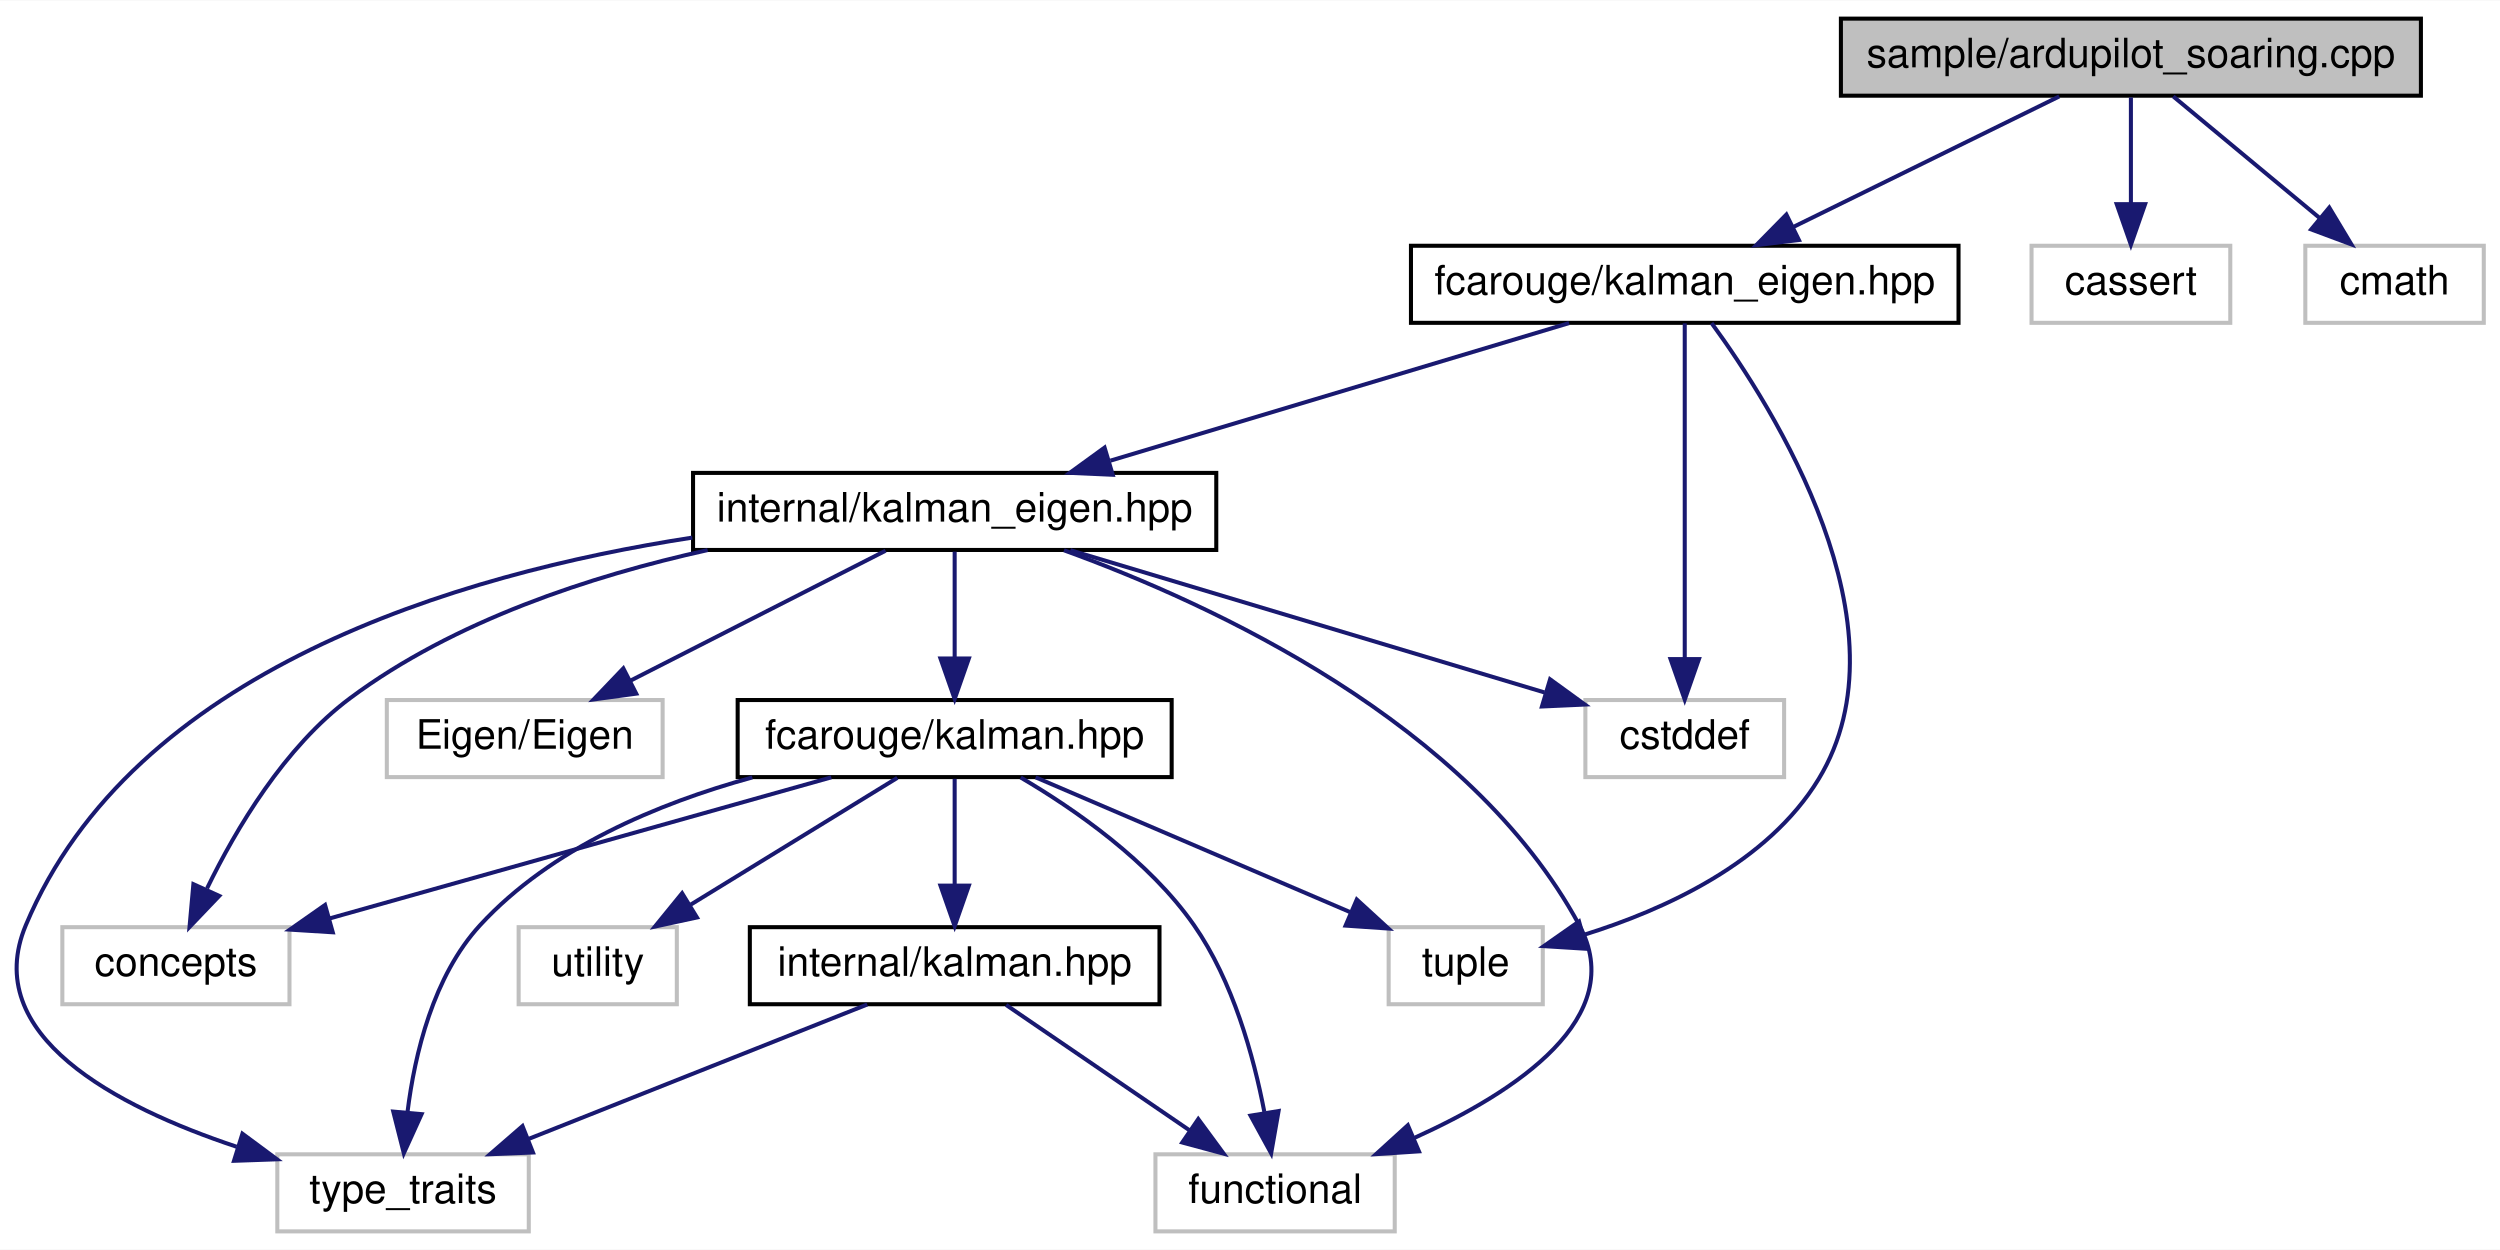
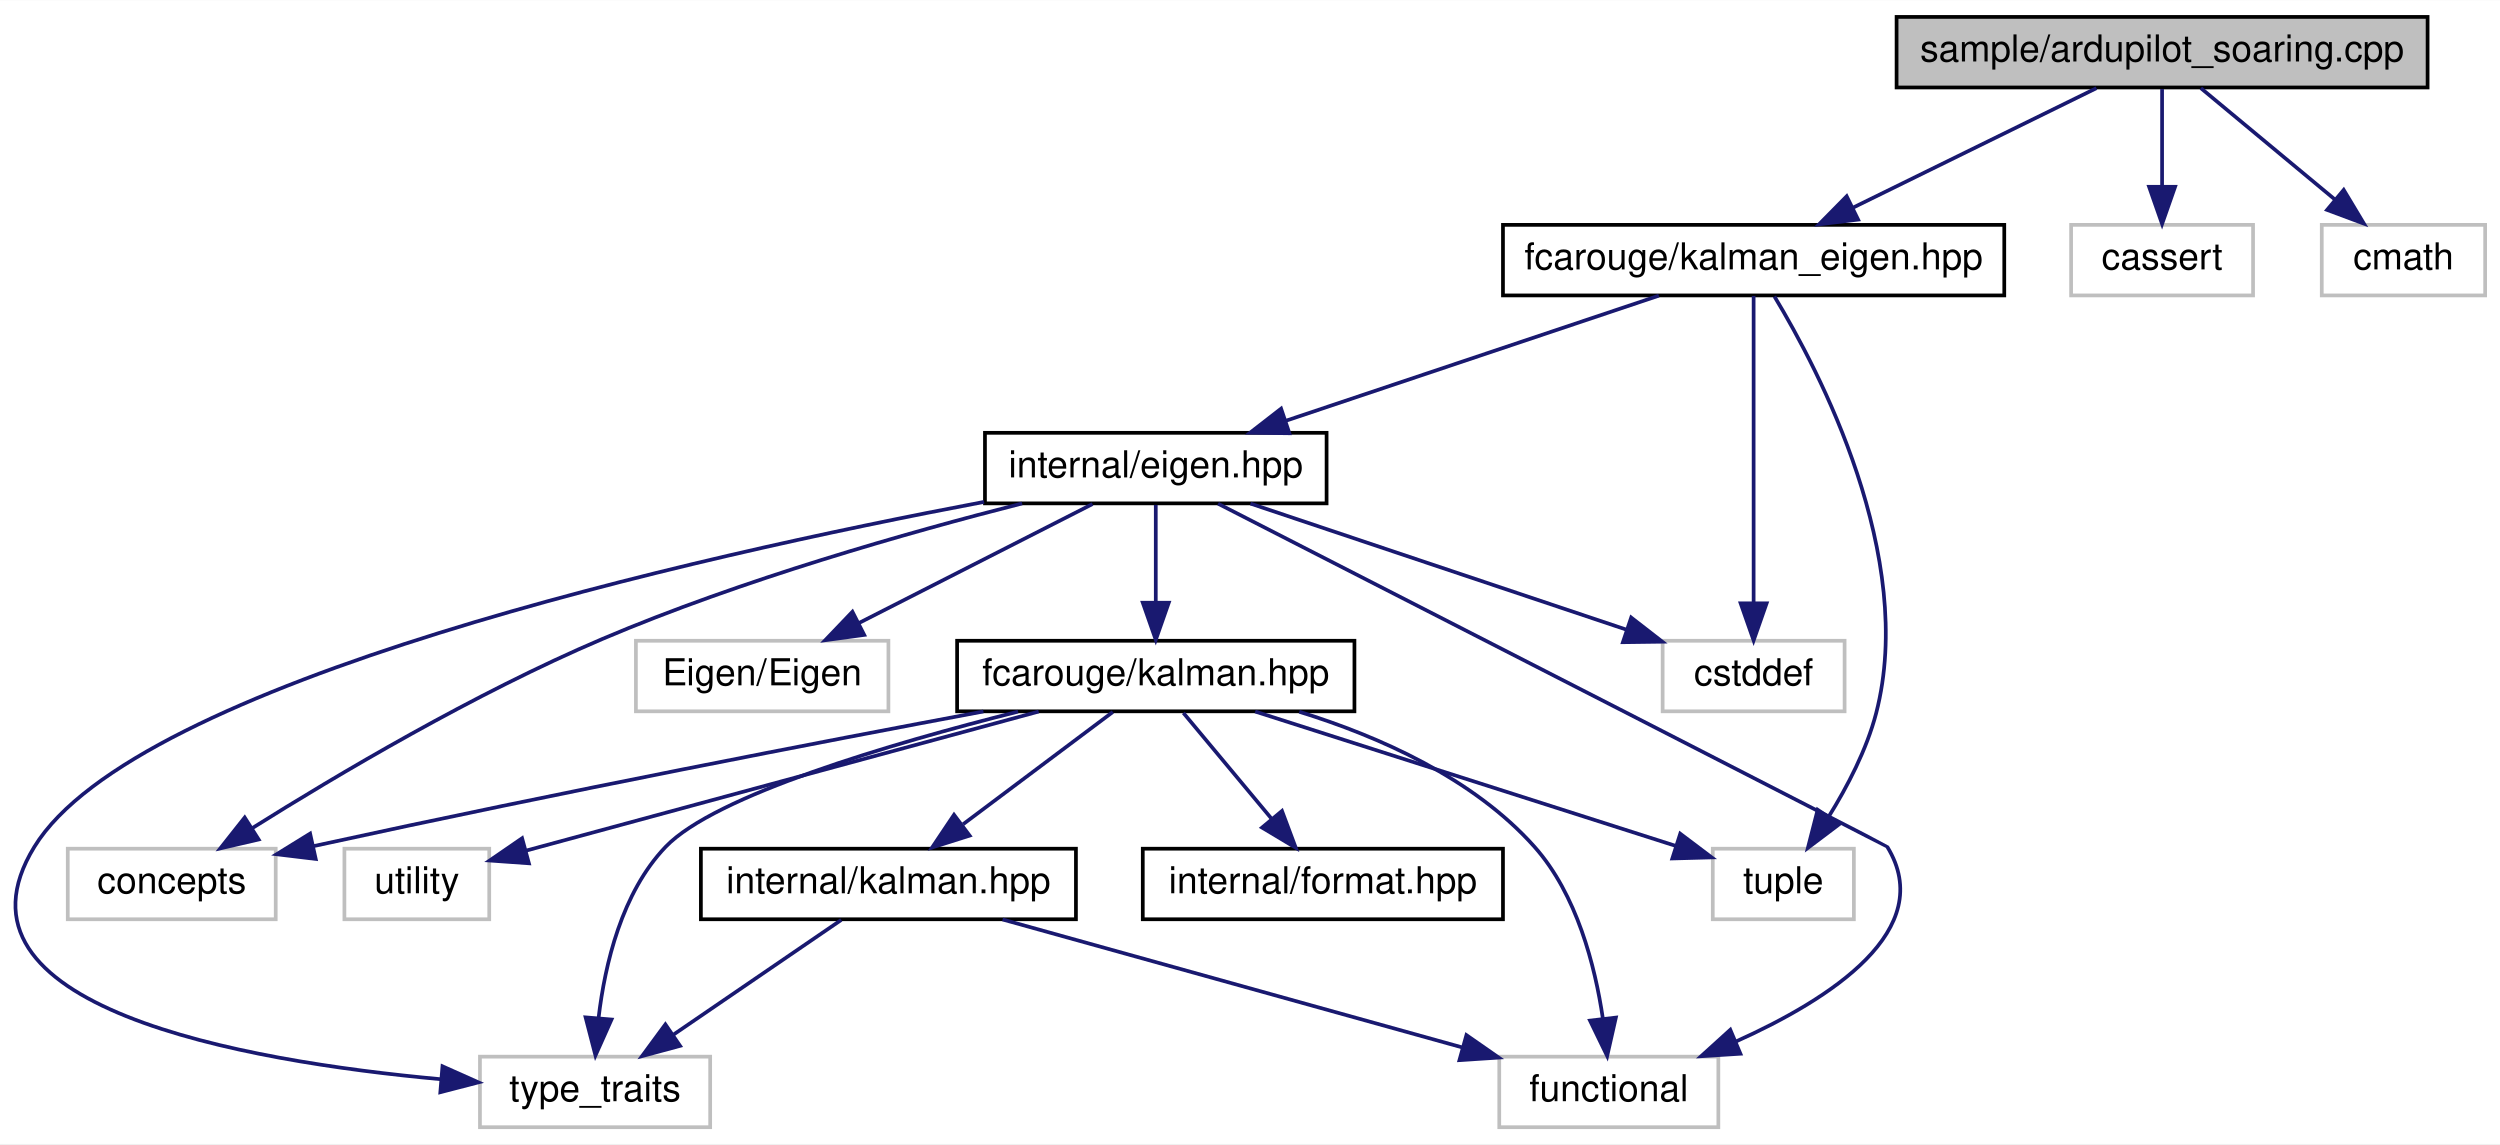
- <svg xmlns="http://www.w3.org/2000/svg" xmlns:xlink="http://www.w3.org/1999/xlink" width="616pt" height="308pt" viewBox="0.00 0.00 616.37 308.00">
+ <svg xmlns="http://www.w3.org/2000/svg" xmlns:xlink="http://www.w3.org/1999/xlink" width="673pt" height="308pt" viewBox="0.00 0.00 673.25 308.00">
  <g id="graph0" class="graph" transform="scale(1 1) rotate(0) translate(4 304)">
-     <polygon fill="white" stroke="transparent" points="-4,4 -4,-304 612.37,-304 612.37,4 -4,4" />
+     <polygon fill="white" stroke="transparent" points="-4,4 -4,-304 669.25,-304 669.25,4 -4,4" />
    <g id="node1" class="node">
      <g id="a_node1">
        <a xlink:title=" ">
-           <polygon fill="#bfbfbf" stroke="black" points="449.87,-280.5 449.87,-299.5 592.87,-299.5 592.87,-280.5 449.87,-280.5" />
-           <text text-anchor="middle" x="521.37" y="-287.5" font-family="Helvetica,sans-Serif" font-size="10.00">sample/ardupilot_soaring.cpp</text>
+           <polygon fill="#bfbfbf" stroke="black" points="506.75,-280.5 506.75,-299.5 649.75,-299.5 649.75,-280.5 506.75,-280.5" />
+           <text text-anchor="middle" x="578.25" y="-287.5" font-family="Helvetica,sans-Serif" font-size="10.00">sample/ardupilot_soaring.cpp</text>
        </a>
      </g>
    </g>
    <g id="node2" class="node">
      <g id="a_node2">
        <a xlink:href="kalman__eigen_8hpp.xhtml" target="_top" xlink:title="Kalman operation for Eigen 3 types.">
-           <polygon fill="white" stroke="black" points="343.87,-224.5 343.87,-243.5 478.87,-243.5 478.87,-224.5 343.87,-224.5" />
-           <text text-anchor="middle" x="411.37" y="-231.5" font-family="Helvetica,sans-Serif" font-size="10.00">fcarouge/kalman_eigen.hpp</text>
+           <polygon fill="white" stroke="black" points="400.75,-224.5 400.75,-243.5 535.75,-243.5 535.75,-224.5 400.75,-224.5" />
+           <text text-anchor="middle" x="468.25" y="-231.5" font-family="Helvetica,sans-Serif" font-size="10.00">fcarouge/kalman_eigen.hpp</text>
        </a>
      </g>
    </g>
    <g id="edge1" class="edge">
-       <path fill="none" stroke="midnightblue" d="M503.7,-280.32C485.98,-271.62 458.47,-258.12 438.08,-248.11" />
-       <polygon fill="midnightblue" stroke="midnightblue" points="439.52,-244.92 429,-243.65 436.43,-251.2 439.52,-244.92" />
+       <path fill="none" stroke="midnightblue" d="M560.57,-280.32C542.85,-271.62 515.34,-258.12 494.96,-248.11" />
+       <polygon fill="midnightblue" stroke="midnightblue" points="496.39,-244.92 485.87,-243.65 493.31,-251.2 496.39,-244.92" />
+     </g>
+     <g id="node14" class="node">
+       <g id="a_node14">
+         <a xlink:title=" ">
+           <polygon fill="white" stroke="#bfbfbf" points="553.75,-224.5 553.75,-243.5 602.75,-243.5 602.75,-224.5 553.75,-224.5" />
+           <text text-anchor="middle" x="578.25" y="-231.5" font-family="Helvetica,sans-Serif" font-size="10.00">cassert</text>
+         </a>
+       </g>
+     </g>
+     <g id="edge20" class="edge">
+       <path fill="none" stroke="midnightblue" d="M578.25,-280.08C578.25,-273.01 578.25,-262.86 578.25,-253.99" />
+       <polygon fill="midnightblue" stroke="midnightblue" points="581.75,-253.75 578.25,-243.75 574.75,-253.75 581.75,-253.75" />
+     </g>
+     <g id="node15" class="node">
+       <g id="a_node15">
+         <a xlink:title=" ">
+           <polygon fill="white" stroke="#bfbfbf" points="621.25,-224.5 621.25,-243.5 665.25,-243.5 665.25,-224.5 621.25,-224.5" />
+           <text text-anchor="middle" x="643.25" y="-231.5" font-family="Helvetica,sans-Serif" font-size="10.00">cmath</text>
+         </a>
+       </g>
+     </g>
+     <g id="edge21" class="edge">
+       <path fill="none" stroke="midnightblue" d="M588.69,-280.32C598.39,-272.26 613.06,-260.08 624.74,-250.37" />
+       <polygon fill="midnightblue" stroke="midnightblue" points="627.16,-252.92 632.61,-243.83 622.68,-247.53 627.16,-252.92" />
+     </g>
+     <g id="node3" class="node">
+       <g id="a_node3">
+         <a xlink:href="eigen_8hpp.xhtml" target="_top" xlink:title="Kalman operation for Eigen 3 types.">
+           <polygon fill="white" stroke="black" points="261.25,-168.5 261.25,-187.5 353.25,-187.5 353.25,-168.5 261.25,-168.5" />
+           <text text-anchor="middle" x="307.25" y="-175.5" font-family="Helvetica,sans-Serif" font-size="10.00">internal/eigen.hpp</text>
+         </a>
+       </g>
+     </g>
+     <g id="edge2" class="edge">
+       <path fill="none" stroke="midnightblue" d="M442.73,-224.44C415.65,-215.36 372.66,-200.94 342.38,-190.78" />
+       <polygon fill="midnightblue" stroke="midnightblue" points="343.23,-187.38 332.64,-187.52 341,-194.01 343.23,-187.38" />
+     </g>
+     <g id="node10" class="node">
+       <g id="a_node10">
+         <a xlink:title=" ">
+           <polygon fill="white" stroke="#bfbfbf" points="457.25,-56.5 457.25,-75.5 495.25,-75.5 495.25,-56.5 457.25,-56.5" />
+           <text text-anchor="middle" x="476.25" y="-63.5" font-family="Helvetica,sans-Serif" font-size="10.00">tuple</text>
+         </a>
+       </g>
+     </g>
+     <g id="edge19" class="edge">
+       <path fill="none" stroke="midnightblue" d="M473.86,-224.21C485.88,-204.3 512.17,-154.16 501.25,-112 498.7,-102.18 493.49,-92.21 488.49,-84.17" />
+       <polygon fill="midnightblue" stroke="midnightblue" points="491.33,-82.11 482.87,-75.73 485.5,-85.99 491.33,-82.11" />
    </g>
    <g id="node13" class="node">
      <g id="a_node13">
        <a xlink:title=" ">
-           <polygon fill="white" stroke="#bfbfbf" points="496.87,-224.5 496.87,-243.5 545.87,-243.5 545.87,-224.5 496.87,-224.5" />
-           <text text-anchor="middle" x="521.37" y="-231.5" font-family="Helvetica,sans-Serif" font-size="10.00">cassert</text>
-         </a>
-       </g>
-     </g>
-     <g id="edge19" class="edge">
-       <path fill="none" stroke="midnightblue" d="M521.37,-280.08C521.37,-273.01 521.37,-262.86 521.37,-253.99" />
-       <polygon fill="midnightblue" stroke="midnightblue" points="524.87,-253.75 521.37,-243.75 517.87,-253.75 524.87,-253.75" />
-     </g>
-     <g id="node14" class="node">
-       <g id="a_node14">
-         <a xlink:title=" ">
-           <polygon fill="white" stroke="#bfbfbf" points="564.37,-224.5 564.37,-243.5 608.37,-243.5 608.37,-224.5 564.37,-224.5" />
-           <text text-anchor="middle" x="586.37" y="-231.5" font-family="Helvetica,sans-Serif" font-size="10.00">cmath</text>
-         </a>
-       </g>
-     </g>
-     <g id="edge20" class="edge">
-       <path fill="none" stroke="midnightblue" d="M531.81,-280.32C541.52,-272.26 556.19,-260.08 567.87,-250.37" />
-       <polygon fill="midnightblue" stroke="midnightblue" points="570.28,-252.92 575.74,-243.83 565.81,-247.53 570.28,-252.92" />
-     </g>
-     <g id="node3" class="node">
-       <g id="a_node3">
-         <a xlink:href="internal_2kalman__eigen_8hpp.xhtml" target="_top" xlink:title="Kalman operation for Eigen 3 types.">
-           <polygon fill="white" stroke="black" points="166.87,-168.5 166.87,-187.5 295.87,-187.5 295.87,-168.5 166.87,-168.5" />
-           <text text-anchor="middle" x="231.37" y="-175.5" font-family="Helvetica,sans-Serif" font-size="10.00">internal/kalman_eigen.hpp</text>
-         </a>
-       </g>
-     </g>
-     <g id="edge2" class="edge">
-       <path fill="none" stroke="midnightblue" d="M382.85,-224.44C352.3,-215.28 303.66,-200.69 269.77,-190.52" />
-       <polygon fill="midnightblue" stroke="midnightblue" points="270.34,-187.04 259.76,-187.52 268.33,-193.74 270.34,-187.04" />
-     </g>
-     <g id="node9" class="node">
-       <g id="a_node9">
-         <a xlink:title=" ">
-           <polygon fill="white" stroke="#bfbfbf" points="338.37,-56.5 338.37,-75.5 376.37,-75.5 376.37,-56.5 338.37,-56.5" />
-           <text text-anchor="middle" x="357.37" y="-63.5" font-family="Helvetica,sans-Serif" font-size="10.00">tuple</text>
+           <polygon fill="white" stroke="#bfbfbf" points="443.75,-112.5 443.75,-131.5 492.75,-131.5 492.75,-112.5 443.75,-112.5" />
+           <text text-anchor="middle" x="468.25" y="-119.5" font-family="Helvetica,sans-Serif" font-size="10.00">cstddef</text>
        </a>
      </g>
    </g>
    <g id="edge18" class="edge">
-       <path fill="none" stroke="midnightblue" d="M417.98,-224.44C433.13,-203.72 467.35,-149.76 444.37,-112 431.82,-91.37 406.42,-79.78 386.29,-73.55" />
-       <polygon fill="midnightblue" stroke="midnightblue" points="387.2,-70.17 376.63,-70.83 385.31,-76.91 387.2,-70.17" />
-     </g>
-     <g id="node12" class="node">
-       <g id="a_node12">
-         <a xlink:title=" ">
-           <polygon fill="white" stroke="#bfbfbf" points="386.87,-112.5 386.87,-131.5 435.87,-131.5 435.87,-112.5 386.87,-112.5" />
-           <text text-anchor="middle" x="411.37" y="-119.5" font-family="Helvetica,sans-Serif" font-size="10.00">cstddef</text>
-         </a>
-       </g>
-     </g>
-     <g id="edge17" class="edge">
-       <path fill="none" stroke="midnightblue" d="M411.37,-224.37C411.37,-206.62 411.37,-165.67 411.37,-141.6" />
-       <polygon fill="midnightblue" stroke="midnightblue" points="414.87,-141.59 411.37,-131.59 407.87,-141.59 414.87,-141.59" />
+       <path fill="none" stroke="midnightblue" d="M468.25,-224.37C468.25,-206.62 468.25,-165.67 468.25,-141.6" />
+       <polygon fill="midnightblue" stroke="midnightblue" points="471.75,-141.59 468.25,-131.59 464.75,-141.59 471.75,-141.59" />
    </g>
    <g id="node4" class="node">
      <g id="a_node4">
        <a xlink:href="kalman_8hpp.xhtml" target="_top" xlink:title="The main Kalman filter class.">
-           <polygon fill="white" stroke="black" points="177.87,-112.5 177.87,-131.5 284.87,-131.5 284.87,-112.5 177.87,-112.5" />
-           <text text-anchor="middle" x="231.37" y="-119.5" font-family="Helvetica,sans-Serif" font-size="10.00">fcarouge/kalman.hpp</text>
+           <polygon fill="white" stroke="black" points="253.75,-112.5 253.75,-131.5 360.75,-131.5 360.75,-112.5 253.75,-112.5" />
+           <text text-anchor="middle" x="307.25" y="-119.5" font-family="Helvetica,sans-Serif" font-size="10.00">fcarouge/kalman.hpp</text>
        </a>
      </g>
    </g>
    <g id="edge3" class="edge">
-       <path fill="none" stroke="midnightblue" d="M231.37,-168.08C231.37,-161.01 231.37,-150.86 231.37,-141.99" />
-       <polygon fill="midnightblue" stroke="midnightblue" points="234.87,-141.75 231.37,-131.75 227.87,-141.75 234.87,-141.75" />
+       <path fill="none" stroke="midnightblue" d="M307.25,-168.08C307.25,-161.01 307.25,-150.86 307.25,-141.99" />
+       <polygon fill="midnightblue" stroke="midnightblue" points="310.75,-141.75 307.25,-131.75 303.75,-141.75 310.75,-141.75" />
+     </g>
+     <g id="node7" class="node">
+       <g id="a_node7">
+         <a xlink:title=" ">
+           <polygon fill="white" stroke="#bfbfbf" points="399.75,-0.5 399.75,-19.5 458.75,-19.5 458.75,-0.5 399.75,-0.5" />
+           <text text-anchor="middle" x="429.25" y="-7.5" font-family="Helvetica,sans-Serif" font-size="10.00">functional</text>
+         </a>
+       </g>
+     </g>
+     <g id="edge16" class="edge">
+       <path fill="none" stroke="midnightblue" d="M324.03,-168.41C371.62,-144.06 504.08,-76.27 504.25,-76 517.85,-53.74 489.13,-35.07 463.39,-23.54" />
+       <polygon fill="midnightblue" stroke="midnightblue" points="464.69,-20.29 454.12,-19.62 461.97,-26.74 464.69,-20.29" />
+     </g>
+     <g id="node8" class="node">
+       <g id="a_node8">
+         <a xlink:title=" ">
+           <polygon fill="white" stroke="#bfbfbf" points="125.25,-0.5 125.25,-19.5 187.25,-19.5 187.25,-0.5 125.25,-0.5" />
+           <text text-anchor="middle" x="156.25" y="-7.5" font-family="Helvetica,sans-Serif" font-size="10.00">type_traits</text>
+         </a>
+       </g>
+     </g>
+     <g id="edge17" class="edge">
+       <path fill="none" stroke="midnightblue" d="M261.01,-168.9C183.34,-154.19 32.48,-120.42 5.25,-76 -21.19,-32.89 61.31,-18.31 114.61,-13.43" />
+       <polygon fill="midnightblue" stroke="midnightblue" points="115.16,-16.9 124.84,-12.58 114.58,-9.92 115.16,-16.9" />
+     </g>
+     <g id="node9" class="node">
+       <g id="a_node9">
+         <a xlink:title=" ">
+           <polygon fill="white" stroke="#bfbfbf" points="14.25,-56.5 14.25,-75.5 70.25,-75.5 70.25,-56.5 14.25,-56.5" />
+           <text text-anchor="middle" x="42.25" y="-63.5" font-family="Helvetica,sans-Serif" font-size="10.00">concepts</text>
+         </a>
+       </g>
+     </g>
+     <g id="edge14" class="edge">
+       <path fill="none" stroke="midnightblue" d="M271.25,-168.48C240.59,-160.67 195.67,-147.91 158.25,-132 123.89,-117.39 86.65,-95.3 63.88,-81.01" />
+       <polygon fill="midnightblue" stroke="midnightblue" points="65.65,-77.99 55.33,-75.59 61.9,-83.9 65.65,-77.99" />
+     </g>
+     <g id="node12" class="node">
+       <g id="a_node12">
+         <a xlink:title=" ">
+           <polygon fill="white" stroke="#bfbfbf" points="167.25,-112.5 167.25,-131.5 235.25,-131.5 235.25,-112.5 167.25,-112.5" />
+           <text text-anchor="middle" x="201.25" y="-119.5" font-family="Helvetica,sans-Serif" font-size="10.00">Eigen/Eigen</text>
+         </a>
+       </g>
+     </g>
+     <g id="edge13" class="edge">
+       <path fill="none" stroke="midnightblue" d="M290.21,-168.32C273.22,-159.66 246.87,-146.24 227.25,-136.25" />
+       <polygon fill="midnightblue" stroke="midnightblue" points="228.73,-133.08 218.23,-131.65 225.56,-139.31 228.73,-133.08" />
+     </g>
+     <g id="edge15" class="edge">
+       <path fill="none" stroke="midnightblue" d="M332.76,-168.44C360.08,-159.28 403.6,-144.68 433.91,-134.52" />
+       <polygon fill="midnightblue" stroke="midnightblue" points="435.28,-137.75 443.65,-131.25 433.05,-131.11 435.28,-137.75" />
+     </g>
+     <g id="node5" class="node">
+       <g id="a_node5">
+         <a xlink:href="format_8hpp.xhtml" target="_top" xlink:title=" ">
+           <polygon fill="white" stroke="black" points="303.75,-56.5 303.75,-75.5 400.75,-75.5 400.75,-56.5 303.75,-56.5" />
+           <text text-anchor="middle" x="352.25" y="-63.5" font-family="Helvetica,sans-Serif" font-size="10.00">internal/format.hpp</text>
+         </a>
+       </g>
+     </g>
+     <g id="edge4" class="edge">
+       <path fill="none" stroke="midnightblue" d="M314.68,-112.08C321.1,-104.38 330.55,-93.03 338.37,-83.65" />
+       <polygon fill="midnightblue" stroke="midnightblue" points="341.24,-85.67 344.95,-75.75 335.86,-81.19 341.24,-85.67" />
    </g>
    <g id="node6" class="node">
      <g id="a_node6">
-         <a xlink:title=" ">
-           <polygon fill="white" stroke="#bfbfbf" points="280.87,-0.5 280.87,-19.5 339.87,-19.5 339.87,-0.5 280.87,-0.5" />
-           <text text-anchor="middle" x="310.37" y="-7.5" font-family="Helvetica,sans-Serif" font-size="10.00">functional</text>
-         </a>
-       </g>
-     </g>
-     <g id="edge15" class="edge">
-       <path fill="none" stroke="midnightblue" d="M258.32,-168.42C294.8,-155.18 358.4,-125.94 385.37,-76 397.64,-53.28 369.84,-34.89 344.69,-23.54" />
-       <polygon fill="midnightblue" stroke="midnightblue" points="345.84,-20.23 335.26,-19.54 343.1,-26.67 345.84,-20.23" />
-     </g>
-     <g id="node7" class="node">
-       <g id="a_node7">
-         <a xlink:title=" ">
-           <polygon fill="white" stroke="#bfbfbf" points="64.37,-0.5 64.37,-19.5 126.37,-19.5 126.37,-0.5 64.37,-0.5" />
-           <text text-anchor="middle" x="95.37" y="-7.5" font-family="Helvetica,sans-Serif" font-size="10.00">type_traits</text>
-         </a>
-       </g>
-     </g>
-     <g id="edge16" class="edge">
-       <path fill="none" stroke="midnightblue" d="M166.68,-171.55C108.65,-162.57 28.71,-138.81 2.37,-76 -8.99,-48.91 24.45,-31.32 54.35,-21.36" />
-       <polygon fill="midnightblue" stroke="midnightblue" points="55.77,-24.58 64.28,-18.27 53.69,-17.9 55.77,-24.58" />
-     </g>
-     <g id="node8" class="node">
-       <g id="a_node8">
-         <a xlink:title=" ">
-           <polygon fill="white" stroke="#bfbfbf" points="11.37,-56.5 11.37,-75.5 67.37,-75.5 67.37,-56.5 11.37,-56.5" />
-           <text text-anchor="middle" x="39.37" y="-63.5" font-family="Helvetica,sans-Serif" font-size="10.00">concepts</text>
-         </a>
-       </g>
-     </g>
-     <g id="edge13" class="edge">
-       <path fill="none" stroke="midnightblue" d="M170.46,-168.47C141.6,-162.09 107.95,-151.04 82.37,-132 66.12,-119.91 54.18,-99.74 47.05,-85.07" />
-       <polygon fill="midnightblue" stroke="midnightblue" points="50.05,-83.21 42.73,-75.55 43.68,-86.1 50.05,-83.21" />
+         <a xlink:href="internal_2kalman_8hpp.xhtml" target="_top" xlink:title="The main Kalman filter class.">
+           <polygon fill="white" stroke="black" points="184.75,-56.5 184.75,-75.5 285.75,-75.5 285.75,-56.5 184.75,-56.5" />
+           <text text-anchor="middle" x="235.25" y="-63.5" font-family="Helvetica,sans-Serif" font-size="10.00">internal/kalman.hpp</text>
+         </a>
+       </g>
+     </g>
+     <g id="edge5" class="edge">
+       <path fill="none" stroke="midnightblue" d="M295.68,-112.32C284.82,-104.18 268.36,-91.84 255.36,-82.09" />
+       <polygon fill="midnightblue" stroke="midnightblue" points="257.12,-79.03 247.02,-75.83 252.92,-84.63 257.12,-79.03" />
+     </g>
+     <g id="edge9" class="edge">
+       <path fill="none" stroke="midnightblue" d="M345.9,-112.38C367.28,-105.76 392.78,-94.51 409.25,-76 420.64,-63.19 425.54,-44 427.65,-29.79" />
+       <polygon fill="midnightblue" stroke="midnightblue" points="431.15,-30.02 428.81,-19.68 424.19,-29.21 431.15,-30.02" />
+     </g>
+     <g id="edge11" class="edge">
+       <path fill="none" stroke="midnightblue" d="M270.16,-112.42C235.95,-103.81 188.51,-89.86 175.25,-76 163.44,-63.67 158.92,-44.42 157.21,-30.06" />
+       <polygon fill="midnightblue" stroke="midnightblue" points="160.68,-29.5 156.36,-19.82 153.7,-30.08 160.68,-29.5" />
+     </g>
+     <g id="edge8" class="edge">
+       <path fill="none" stroke="midnightblue" d="M260.83,-112.46C216.84,-104.22 148.66,-91.1 80.54,-76.22" />
+       <polygon fill="midnightblue" stroke="midnightblue" points="81.02,-72.74 70.5,-74.01 79.51,-79.57 81.02,-72.74" />
+     </g>
+     <g id="edge10" class="edge">
+       <path fill="none" stroke="midnightblue" d="M334.02,-112.44C364.93,-102.57 415.57,-86.39 447.35,-76.23" />
+       <polygon fill="midnightblue" stroke="midnightblue" points="448.49,-79.54 456.95,-73.16 446.36,-72.87 448.49,-79.54" />
    </g>
    <g id="node11" class="node">
      <g id="a_node11">
        <a xlink:title=" ">
-           <polygon fill="white" stroke="#bfbfbf" points="91.37,-112.5 91.37,-131.5 159.37,-131.5 159.37,-112.5 91.37,-112.5" />
-           <text text-anchor="middle" x="125.37" y="-119.5" font-family="Helvetica,sans-Serif" font-size="10.00">Eigen/Eigen</text>
+           <polygon fill="white" stroke="#bfbfbf" points="88.75,-56.5 88.75,-75.5 127.75,-75.5 127.75,-56.5 88.75,-56.5" />
+           <text text-anchor="middle" x="108.25" y="-63.5" font-family="Helvetica,sans-Serif" font-size="10.00">utility</text>
        </a>
      </g>
    </g>
    <g id="edge12" class="edge">
-       <path fill="none" stroke="midnightblue" d="M214.34,-168.32C197.34,-159.66 170.99,-146.24 151.38,-136.25" />
-       <polygon fill="midnightblue" stroke="midnightblue" points="152.86,-133.08 142.36,-131.65 149.68,-139.31 152.86,-133.08" />
-     </g>
-     <g id="edge14" class="edge">
-       <path fill="none" stroke="midnightblue" d="M259.89,-168.44C291.6,-158.93 342.82,-143.56 376.79,-133.37" />
-       <polygon fill="midnightblue" stroke="midnightblue" points="378.17,-136.61 386.74,-130.39 376.16,-129.91 378.17,-136.61" />
-     </g>
-     <g id="node5" class="node">
-       <g id="a_node5">
-         <a xlink:href="internal_2kalman_8hpp.xhtml" target="_top" xlink:title="The main Kalman filter class.">
-           <polygon fill="white" stroke="black" points="180.87,-56.5 180.87,-75.5 281.87,-75.5 281.87,-56.5 180.87,-56.5" />
-           <text text-anchor="middle" x="231.37" y="-63.5" font-family="Helvetica,sans-Serif" font-size="10.00">internal/kalman.hpp</text>
-         </a>
-       </g>
-     </g>
-     <g id="edge4" class="edge">
-       <path fill="none" stroke="midnightblue" d="M231.37,-112.08C231.37,-105.01 231.37,-94.86 231.37,-85.99" />
-       <polygon fill="midnightblue" stroke="midnightblue" points="234.87,-85.75 231.37,-75.75 227.87,-85.75 234.87,-85.75" />
-     </g>
-     <g id="edge8" class="edge">
-       <path fill="none" stroke="midnightblue" d="M247.65,-112.4C260.96,-104.58 279.32,-91.85 290.37,-76 299.97,-62.23 305.08,-43.7 307.72,-29.95" />
-       <polygon fill="midnightblue" stroke="midnightblue" points="311.23,-30.17 309.4,-19.74 304.32,-29.03 311.23,-30.17" />
-     </g>
-     <g id="edge10" class="edge">
-       <path fill="none" stroke="midnightblue" d="M181.48,-112.42C158.2,-106.03 131.84,-94.97 114.37,-76 102.81,-63.44 98.25,-44.22 96.47,-29.93" />
-       <polygon fill="midnightblue" stroke="midnightblue" points="99.94,-29.4 95.56,-19.76 92.96,-30.03 99.94,-29.4" />
+       <path fill="none" stroke="midnightblue" d="M275.71,-112.44C237.75,-102.14 174.49,-84.98 137.55,-74.95" />
+       <polygon fill="midnightblue" stroke="midnightblue" points="138.43,-71.57 127.87,-72.32 136.6,-78.32 138.43,-71.57" />
+     </g>
+     <g id="edge6" class="edge">
+       <path fill="none" stroke="midnightblue" d="M265.99,-56.44C299.48,-47.12 353.17,-32.17 389.77,-21.99" />
+       <polygon fill="midnightblue" stroke="midnightblue" points="390.91,-25.3 399.6,-19.25 389.03,-18.56 390.91,-25.3" />
    </g>
    <g id="edge7" class="edge">
-       <path fill="none" stroke="midnightblue" d="M200.95,-112.44C167.41,-103.01 113.42,-87.83 77.18,-77.63" />
-       <polygon fill="midnightblue" stroke="midnightblue" points="78.04,-74.24 67.46,-74.9 76.14,-80.98 78.04,-74.24" />
-     </g>
-     <g id="edge9" class="edge">
-       <path fill="none" stroke="midnightblue" d="M251.33,-112.44C272.22,-103.49 305.2,-89.36 328.83,-79.23" />
-       <polygon fill="midnightblue" stroke="midnightblue" points="330.51,-82.32 338.32,-75.16 327.75,-75.89 330.51,-82.32" />
-     </g>
-     <g id="node10" class="node">
-       <g id="a_node10">
-         <a xlink:title=" ">
-           <polygon fill="white" stroke="#bfbfbf" points="123.87,-56.5 123.87,-75.5 162.87,-75.5 162.87,-56.5 123.87,-56.5" />
-           <text text-anchor="middle" x="143.37" y="-63.5" font-family="Helvetica,sans-Serif" font-size="10.00">utility</text>
-         </a>
-       </g>
-     </g>
-     <g id="edge11" class="edge">
-       <path fill="none" stroke="midnightblue" d="M217.23,-112.32C203.5,-103.9 182.43,-90.97 166.31,-81.07" />
-       <polygon fill="midnightblue" stroke="midnightblue" points="167.83,-77.9 157.47,-75.65 164.17,-83.87 167.83,-77.9" />
-     </g>
-     <g id="edge5" class="edge">
-       <path fill="none" stroke="midnightblue" d="M244.06,-56.32C256.27,-47.98 274.95,-35.21 289.37,-25.35" />
-       <polygon fill="midnightblue" stroke="midnightblue" points="291.43,-28.19 297.71,-19.65 287.48,-22.41 291.43,-28.19" />
-     </g>
-     <g id="edge6" class="edge">
-       <path fill="none" stroke="midnightblue" d="M209.82,-56.44C187.34,-47.52 151.88,-33.44 126.39,-23.32" />
-       <polygon fill="midnightblue" stroke="midnightblue" points="127.4,-19.95 116.82,-19.52 124.82,-26.46 127.4,-19.95" />
+       <path fill="none" stroke="midnightblue" d="M222.55,-56.32C210.34,-47.98 191.67,-35.21 177.24,-25.35" />
+       <polygon fill="midnightblue" stroke="midnightblue" points="179.14,-22.41 168.91,-19.65 175.19,-28.19 179.14,-22.41" />
    </g>
  </g>
</svg>
